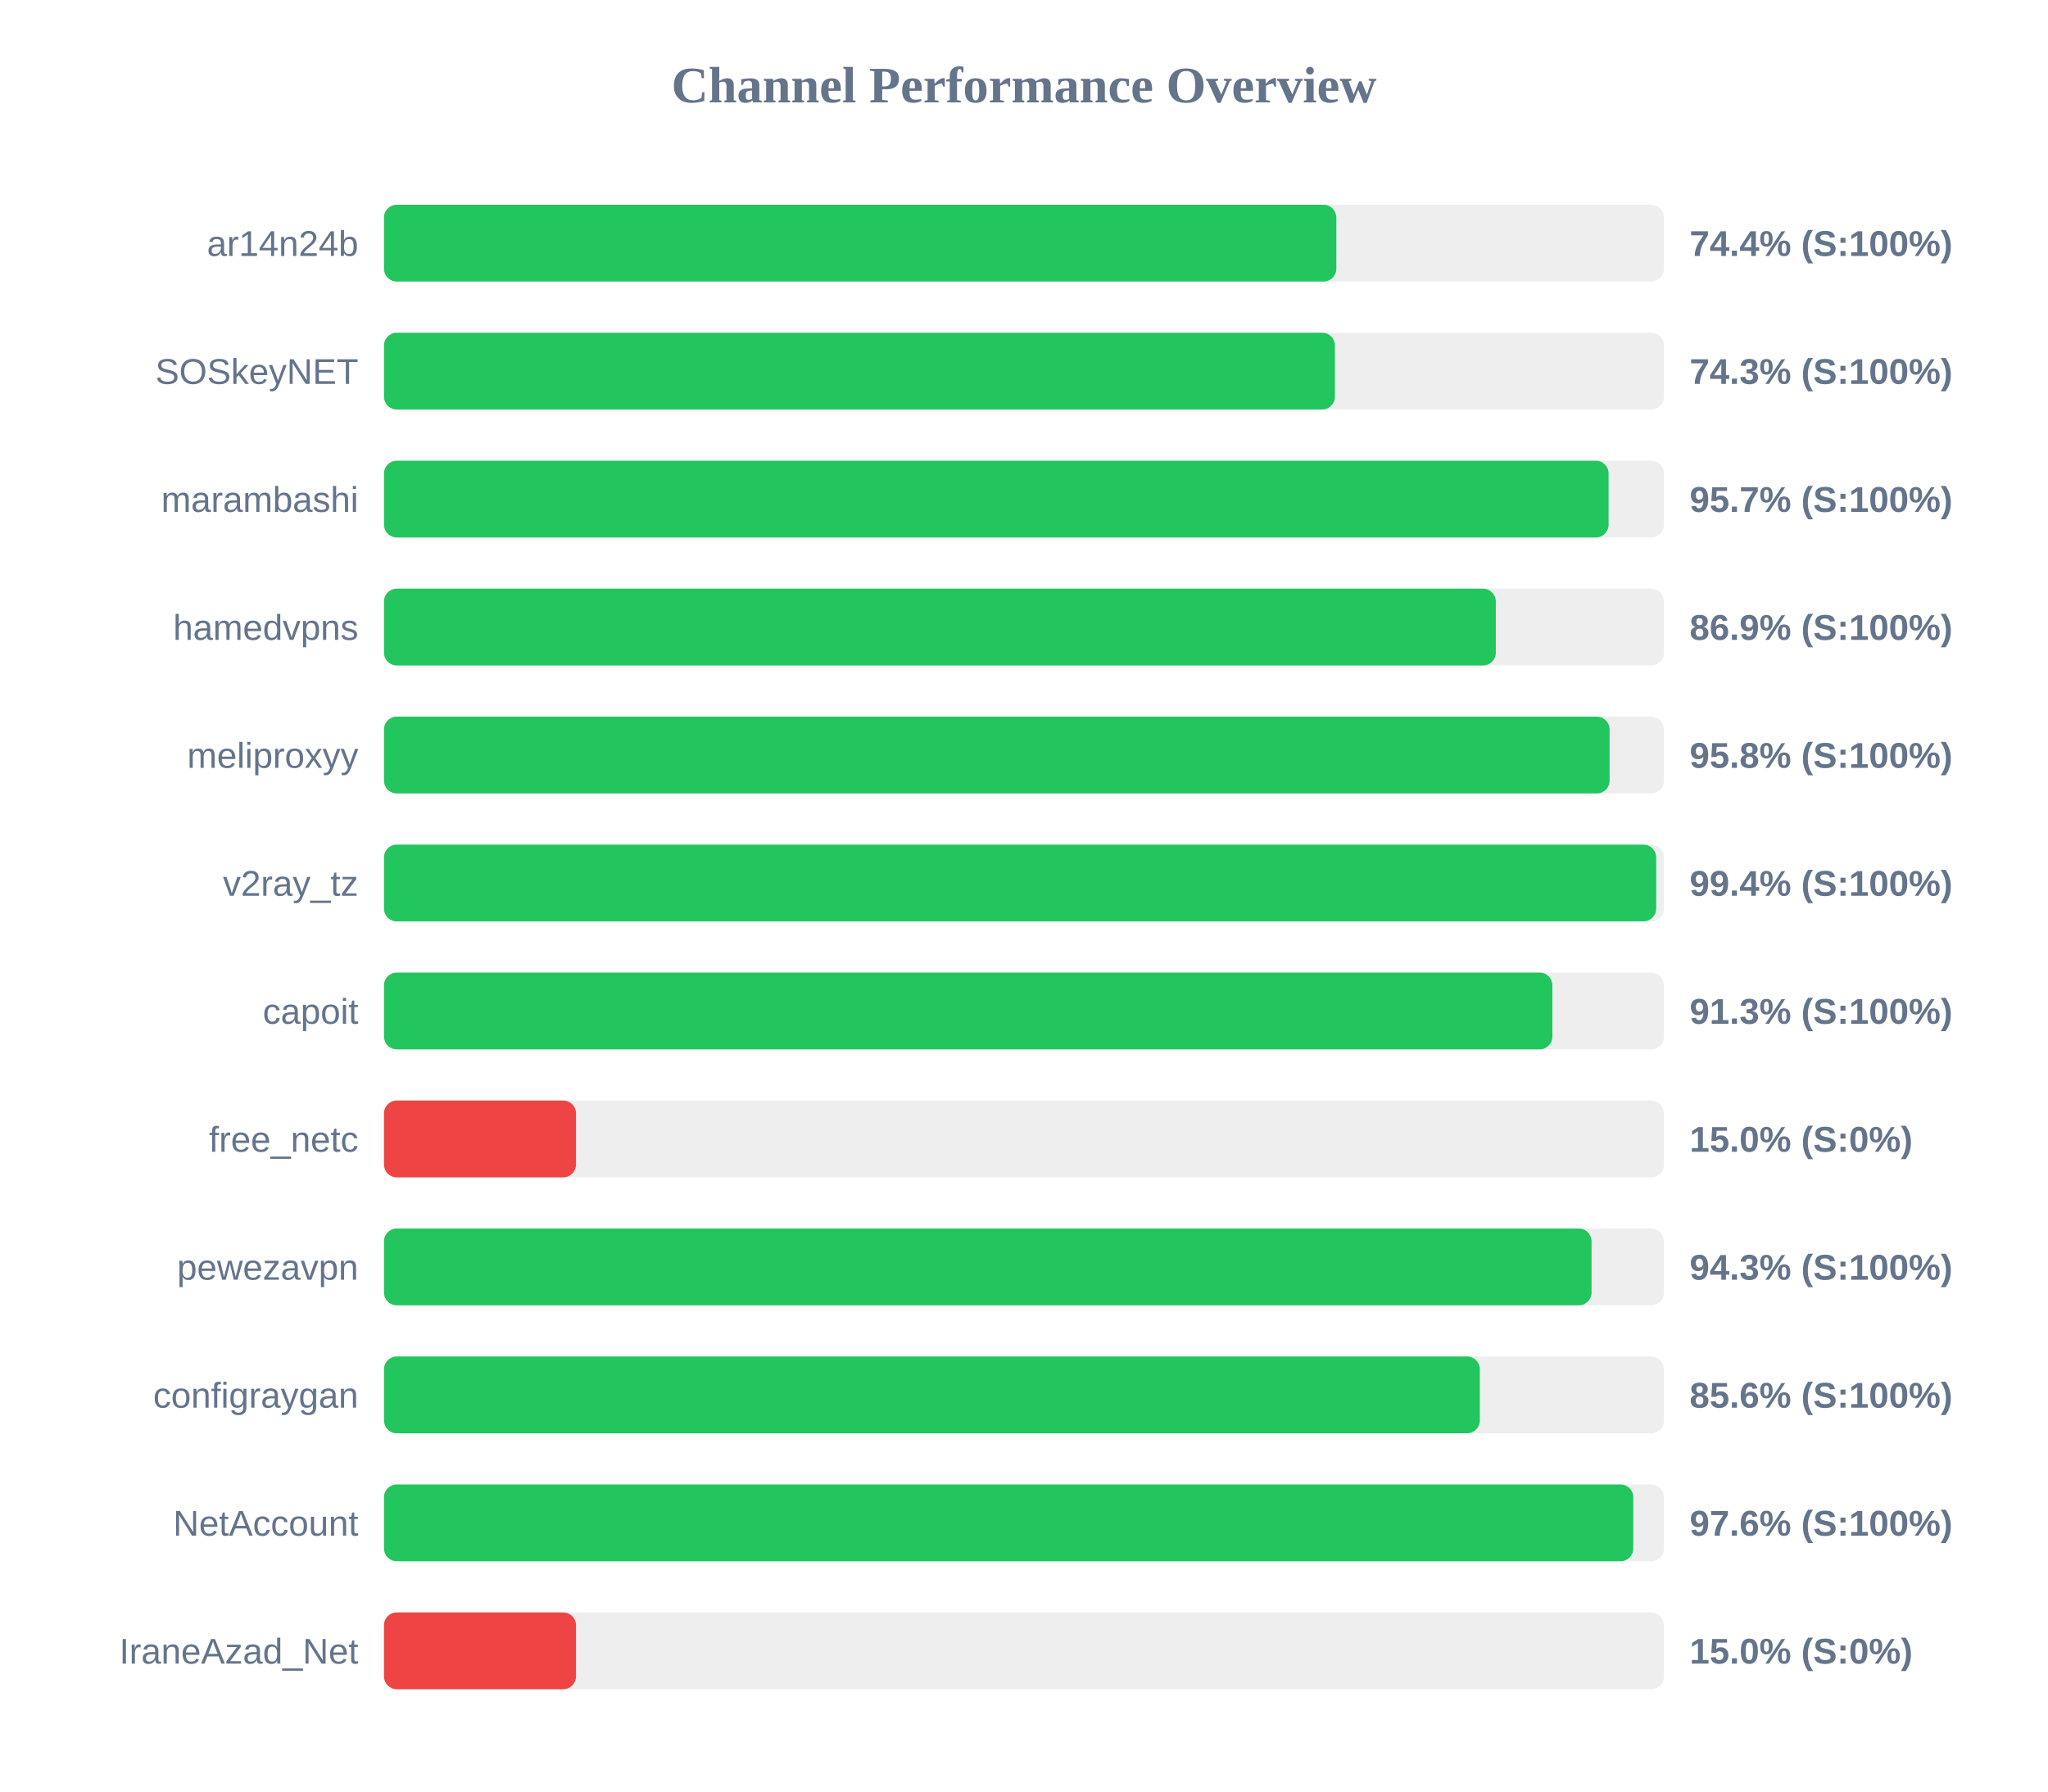
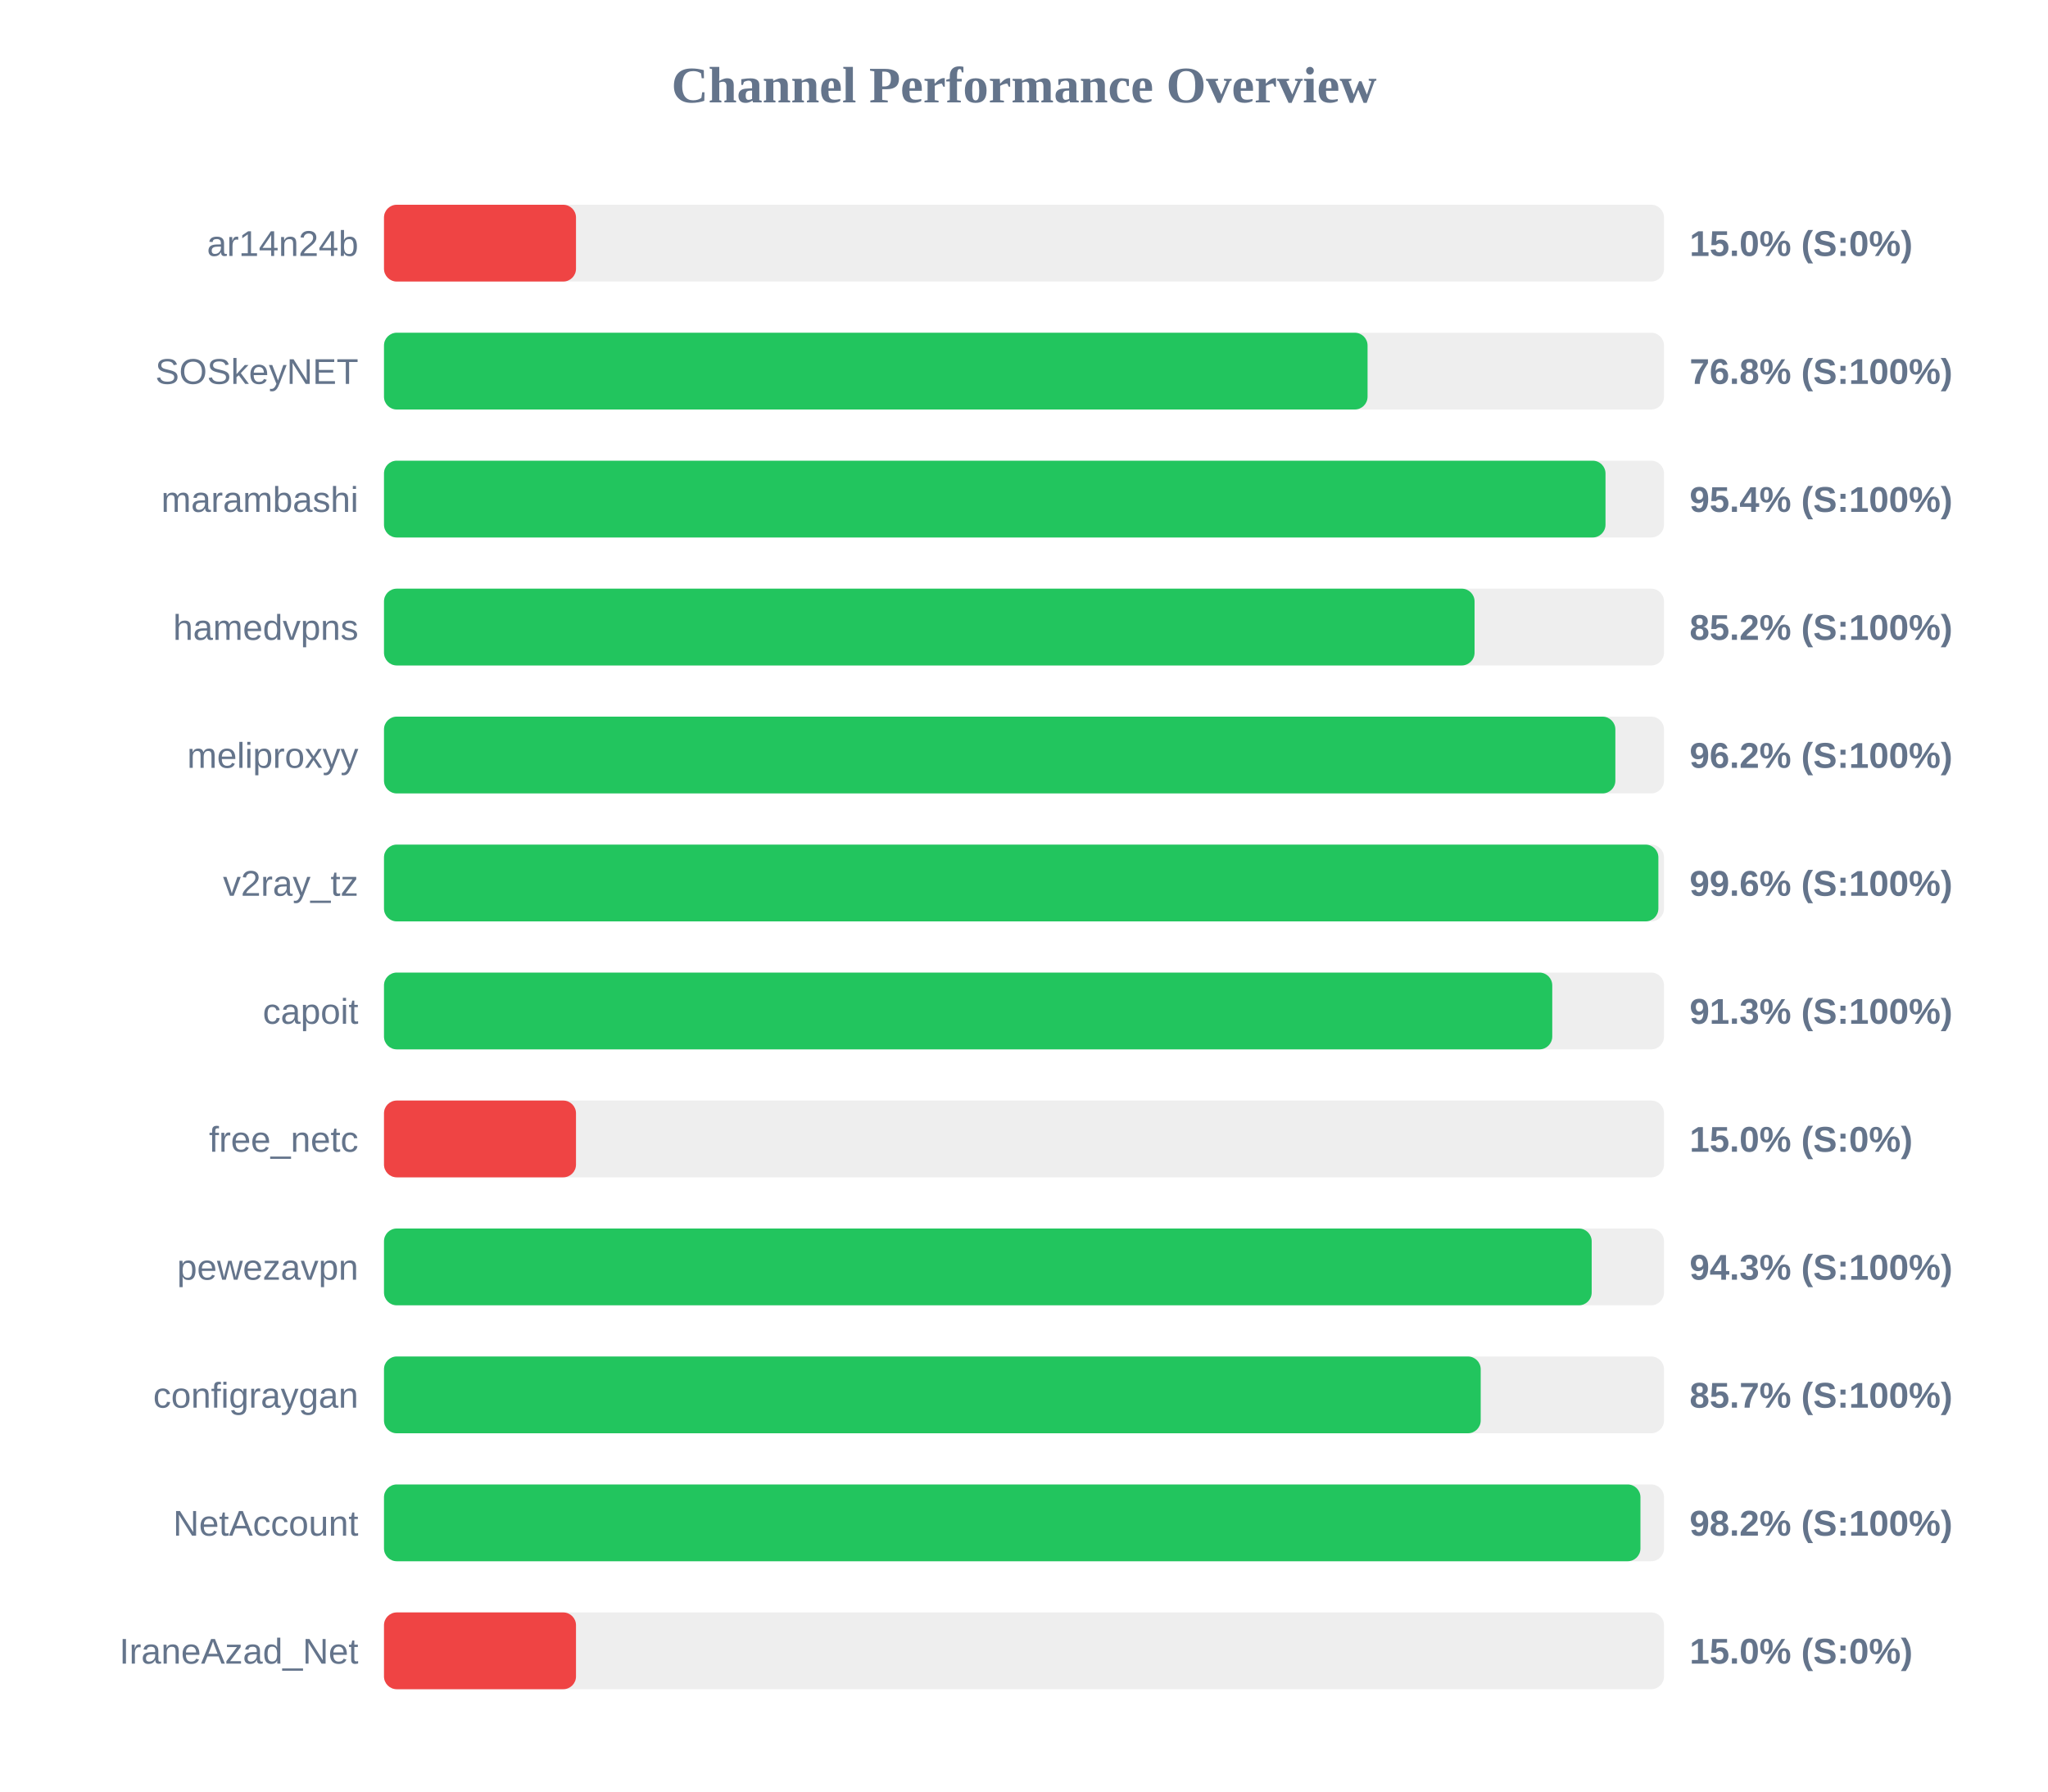
<svg xmlns="http://www.w3.org/2000/svg" width="800" height="700" version="1.1">
  <style>
        .row { font: 14px Arial; fill: #64748b; }
        .score { font: bold 14px Arial; fill: #64748b; }
    </style>
  <text x="400" y="40" text-anchor="middle" font-size="20px" font-weight="bold" fill="#64748b">Channel Performance Overview</text>
  <rect x="150" y="80" width="500" height="30" fill="#eee" rx="5" />
-   <rect x="150" y="80" width="372.0" height="30" fill="#22c55e" rx="5" />
+   <rect x="150" y="80" width="75.0" height="30" fill="#ef4444" rx="5" />
  <text x="140" y="100" text-anchor="end" class="row">ar14n24b</text>
-   <text x="660" y="100" text-anchor="start" class="score">74.4% (S:100%)</text>
+   <text x="660" y="100" text-anchor="start" class="score">15.0% (S:0%)</text>
  <rect x="150" y="130" width="500" height="30" fill="#eee" rx="5" />
-   <rect x="150" y="130" width="371.45" height="30" fill="#22c55e" rx="5" />
+   <rect x="150" y="130" width="384.2" height="30" fill="#22c55e" rx="5" />
  <text x="140" y="150" text-anchor="end" class="row">SOSkeyNET</text>
-   <text x="660" y="150" text-anchor="start" class="score">74.3% (S:100%)</text>
+   <text x="660" y="150" text-anchor="start" class="score">76.8% (S:100%)</text>
  <rect x="150" y="180" width="500" height="30" fill="#eee" rx="5" />
-   <rect x="150" y="180" width="478.35" height="30" fill="#22c55e" rx="5" />
+   <rect x="150" y="180" width="477.15" height="30" fill="#22c55e" rx="5" />
  <text x="140" y="200" text-anchor="end" class="row">marambashi</text>
-   <text x="660" y="200" text-anchor="start" class="score">95.7% (S:100%)</text>
+   <text x="660" y="200" text-anchor="start" class="score">95.4% (S:100%)</text>
  <rect x="150" y="230" width="500" height="30" fill="#eee" rx="5" />
-   <rect x="150" y="230" width="434.3" height="30" fill="#22c55e" rx="5" />
+   <rect x="150" y="230" width="426.0" height="30" fill="#22c55e" rx="5" />
  <text x="140" y="250" text-anchor="end" class="row">hamedvpns</text>
-   <text x="660" y="250" text-anchor="start" class="score">86.9% (S:100%)</text>
+   <text x="660" y="250" text-anchor="start" class="score">85.2% (S:100%)</text>
  <rect x="150" y="280" width="500" height="30" fill="#eee" rx="5" />
-   <rect x="150" y="280" width="478.75" height="30" fill="#22c55e" rx="5" />
+   <rect x="150" y="280" width="481.0" height="30" fill="#22c55e" rx="5" />
  <text x="140" y="300" text-anchor="end" class="row">meliproxyy</text>
-   <text x="660" y="300" text-anchor="start" class="score">95.8% (S:100%)</text>
+   <text x="660" y="300" text-anchor="start" class="score">96.2% (S:100%)</text>
  <rect x="150" y="330" width="500" height="30" fill="#eee" rx="5" />
-   <rect x="150" y="330" width="496.95" height="30" fill="#22c55e" rx="5" />
+   <rect x="150" y="330" width="497.8" height="30" fill="#22c55e" rx="5" />
  <text x="140" y="350" text-anchor="end" class="row">v2ray_tz</text>
-   <text x="660" y="350" text-anchor="start" class="score">99.4% (S:100%)</text>
+   <text x="660" y="350" text-anchor="start" class="score">99.6% (S:100%)</text>
  <rect x="150" y="380" width="500" height="30" fill="#eee" rx="5" />
-   <rect x="150" y="380" width="456.4" height="30" fill="#22c55e" rx="5" />
+   <rect x="150" y="380" width="456.35" height="30" fill="#22c55e" rx="5" />
  <text x="140" y="400" text-anchor="end" class="row">capoit</text>
  <text x="660" y="400" text-anchor="start" class="score">91.3% (S:100%)</text>
  <rect x="150" y="430" width="500" height="30" fill="#eee" rx="5" />
  <rect x="150" y="430" width="75.0" height="30" fill="#ef4444" rx="5" />
  <text x="140" y="450" text-anchor="end" class="row">free_netc</text>
  <text x="660" y="450" text-anchor="start" class="score">15.0% (S:0%)</text>
  <rect x="150" y="480" width="500" height="30" fill="#eee" rx="5" />
-   <rect x="150" y="480" width="471.7" height="30" fill="#22c55e" rx="5" />
+   <rect x="150" y="480" width="471.75" height="30" fill="#22c55e" rx="5" />
  <text x="140" y="500" text-anchor="end" class="row">pewezavpn</text>
  <text x="660" y="500" text-anchor="start" class="score">94.3% (S:100%)</text>
  <rect x="150" y="530" width="500" height="30" fill="#eee" rx="5" />
-   <rect x="150" y="530" width="428.05" height="30" fill="#22c55e" rx="5" />
+   <rect x="150" y="530" width="428.4" height="30" fill="#22c55e" rx="5" />
  <text x="140" y="550" text-anchor="end" class="row">configraygan</text>
-   <text x="660" y="550" text-anchor="start" class="score">85.6% (S:100%)</text>
+   <text x="660" y="550" text-anchor="start" class="score">85.7% (S:100%)</text>
  <rect x="150" y="580" width="500" height="30" fill="#eee" rx="5" />
-   <rect x="150" y="580" width="488.0" height="30" fill="#22c55e" rx="5" />
+   <rect x="150" y="580" width="490.8" height="30" fill="#22c55e" rx="5" />
  <text x="140" y="600" text-anchor="end" class="row">NetAccount</text>
-   <text x="660" y="600" text-anchor="start" class="score">97.6% (S:100%)</text>
+   <text x="660" y="600" text-anchor="start" class="score">98.2% (S:100%)</text>
  <rect x="150" y="630" width="500" height="30" fill="#eee" rx="5" />
  <rect x="150" y="630" width="75.0" height="30" fill="#ef4444" rx="5" />
  <text x="140" y="650" text-anchor="end" class="row">IraneAzad_Net</text>
  <text x="660" y="650" text-anchor="start" class="score">15.0% (S:0%)</text>
</svg>
